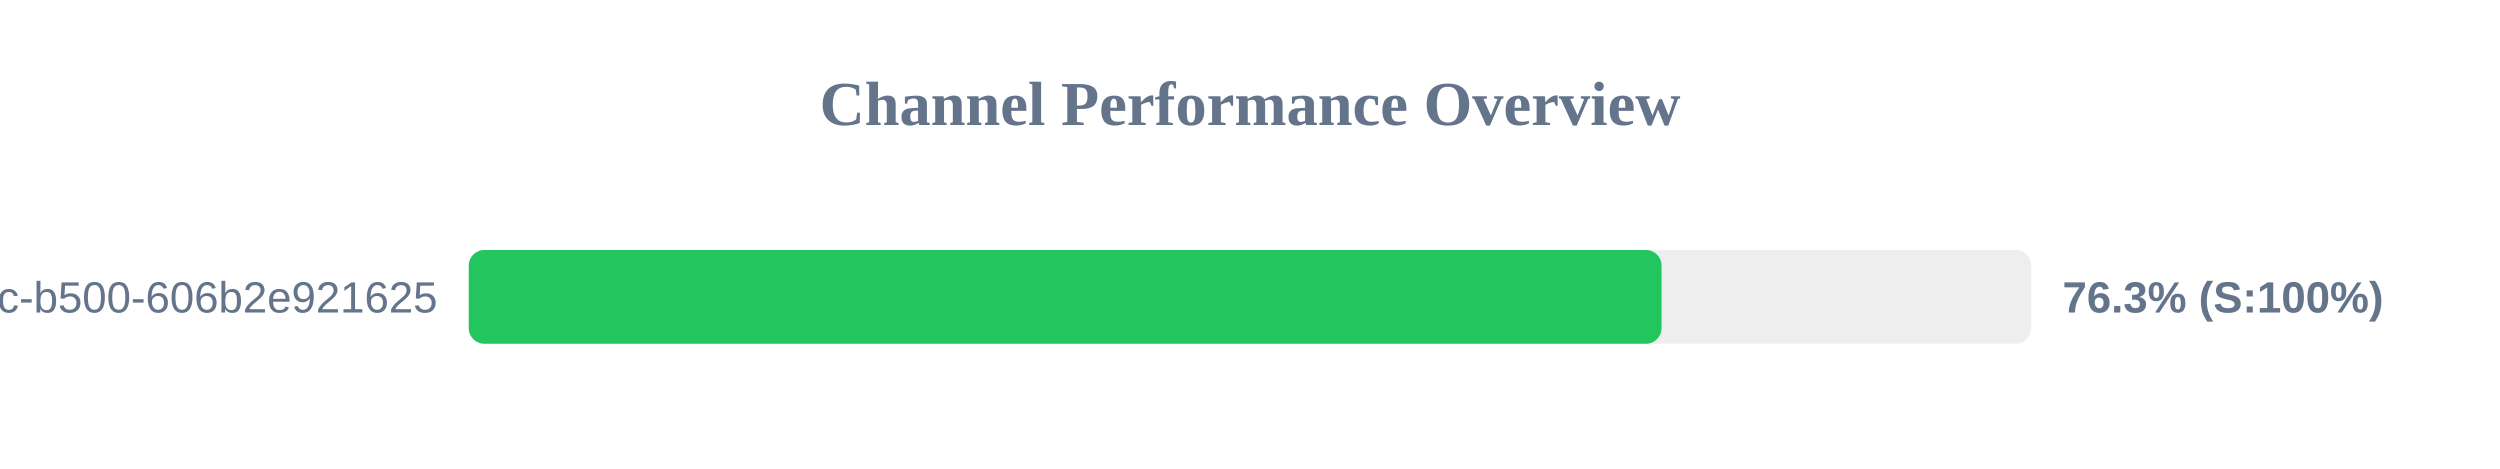
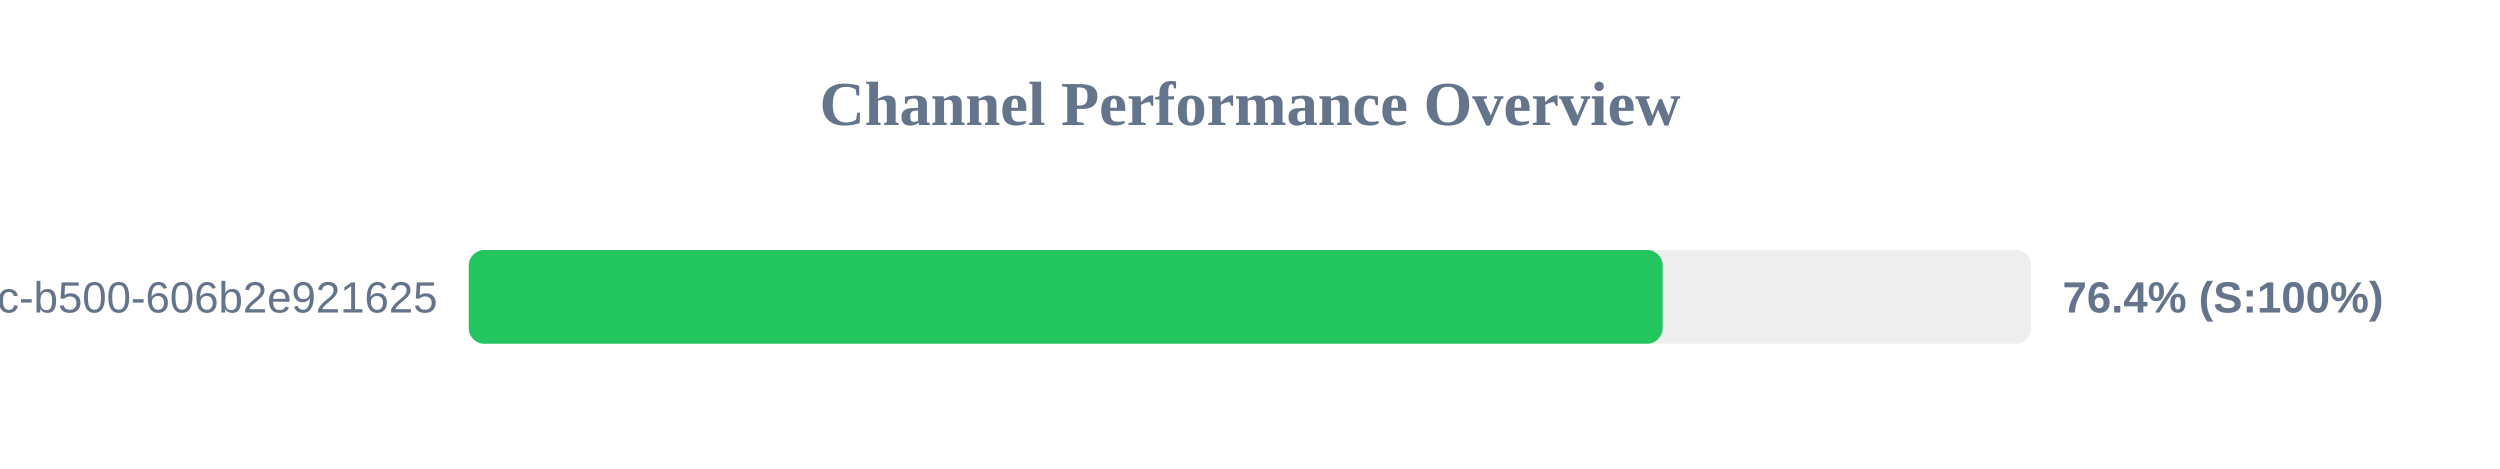
<svg xmlns="http://www.w3.org/2000/svg" width="800" height="150" version="1.1">
  <style>
        .row { font: 14px Arial; fill: #64748b; }
        .score { font: bold 14px Arial; fill: #64748b; }
    </style>
  <text x="400" y="40" text-anchor="middle" font-size="20px" font-weight="bold" fill="#64748b">Channel Performance Overview</text>
  <rect x="150" y="80" width="500" height="30" fill="#eee" rx="5" />
-   <rect x="150" y="80" width="381.7" height="30" fill="#22c55e" rx="5" />
+   <rect x="150" y="80" width="382.05" height="30" fill="#22c55e" rx="5" />
  <text x="140" y="100" text-anchor="end" class="row">?uuid=f901861b-6491-450c-b500-606b2e921625</text>
-   <text x="660" y="100" text-anchor="start" class="score">76.3% (S:100%)</text>
+   <text x="660" y="100" text-anchor="start" class="score">76.4% (S:100%)</text>
</svg>
